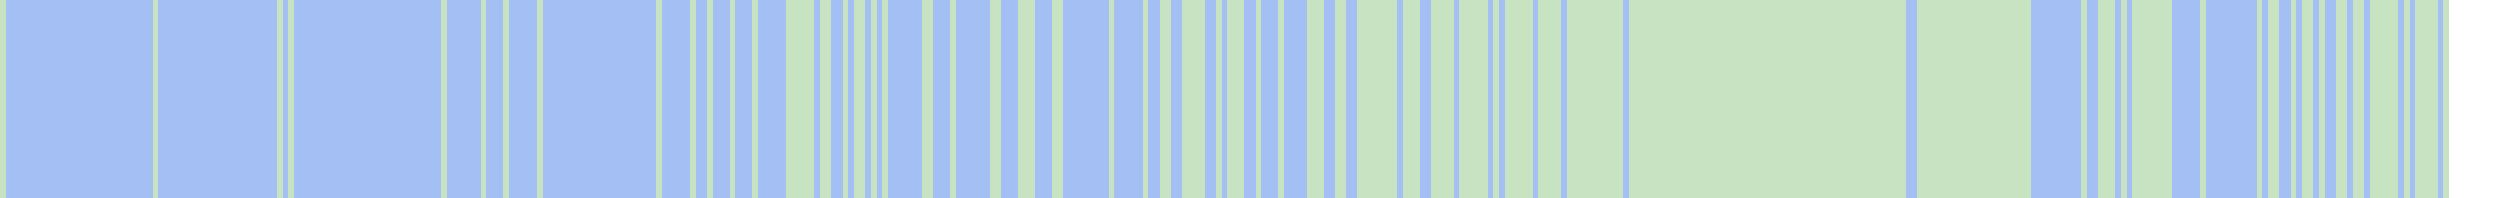
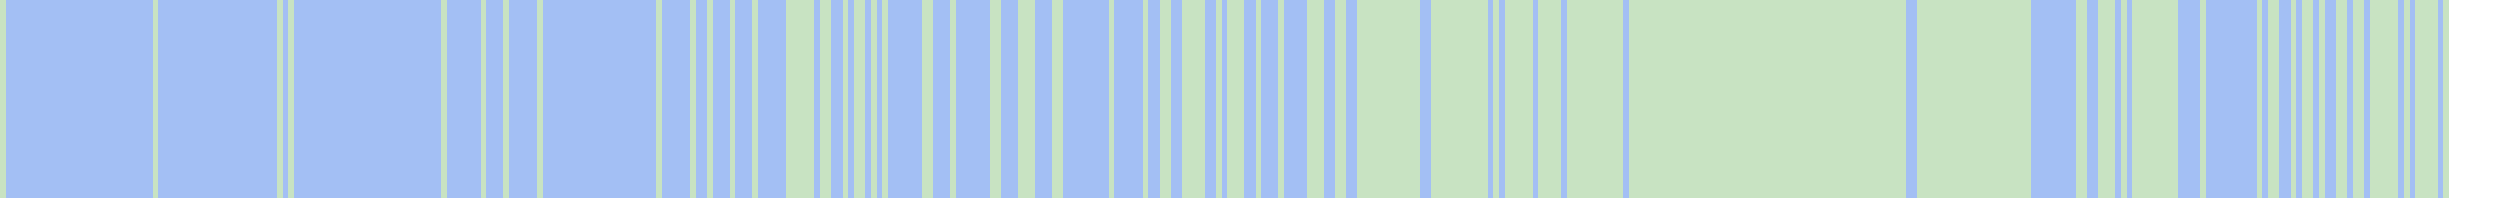
<svg xmlns="http://www.w3.org/2000/svg" viewBox="0 0 442 35" shape-rendering="crispEdges">
  <rect y="0" x="0" width="433" height="35" fill="#a3bff4" />
  <rect y="0" x="0" width="1" height="35" fill="#c8e3c2" />
  <rect y="0" x="27" width="1" height="35" fill="#c8e3c2" />
  <rect y="0" x="49" width="1" height="35" fill="#c8e3c2" />
  <rect y="0" x="51" width="1" height="35" fill="#c8e3c2" />
  <rect y="0" x="78" width="1" height="35" fill="#c8e3c2" />
  <rect y="0" x="85" width="1" height="35" fill="#c8e3c2" />
  <rect y="0" x="89" width="1" height="35" fill="#c8e3c2" />
  <rect y="0" x="95" width="1" height="35" fill="#c8e3c2" />
  <rect y="0" x="116" width="1" height="35" fill="#c8e3c2" />
  <rect y="0" x="122" width="1" height="35" fill="#c8e3c2" />
  <rect y="0" x="125" width="1" height="35" fill="#c8e3c2" />
  <rect y="0" x="129" width="1" height="35" fill="#c8e3c2" />
  <rect y="0" x="133" width="1" height="35" fill="#c8e3c2" />
  <rect y="0" x="139" width="1" height="35" fill="#c8e3c2" />
  <rect y="0" x="140" width="1" height="35" fill="#c8e3c2" />
  <rect y="0" x="141" width="1" height="35" fill="#c8e3c2" />
  <rect y="0" x="142" width="1" height="35" fill="#c8e3c2" />
  <rect y="0" x="143" width="1" height="35" fill="#c8e3c2" />
  <rect y="0" x="145" width="1" height="35" fill="#c8e3c2" />
  <rect y="0" x="146" width="1" height="35" fill="#c8e3c2" />
  <rect y="0" x="149" width="1" height="35" fill="#c8e3c2" />
  <rect y="0" x="151" width="1" height="35" fill="#c8e3c2" />
  <rect y="0" x="152" width="1" height="35" fill="#c8e3c2" />
  <rect y="0" x="154" width="1" height="35" fill="#c8e3c2" />
  <rect y="0" x="156" width="1" height="35" fill="#c8e3c2" />
  <rect y="0" x="163" width="1" height="35" fill="#c8e3c2" />
  <rect y="0" x="164" width="1" height="35" fill="#c8e3c2" />
  <rect y="0" x="168" width="1" height="35" fill="#c8e3c2" />
  <rect y="0" x="175" width="1" height="35" fill="#c8e3c2" />
  <rect y="0" x="176" width="1" height="35" fill="#c8e3c2" />
  <rect y="0" x="180" width="1" height="35" fill="#c8e3c2" />
  <rect y="0" x="181" width="1" height="35" fill="#c8e3c2" />
  <rect y="0" x="182" width="1" height="35" fill="#c8e3c2" />
  <rect y="0" x="186" width="1" height="35" fill="#c8e3c2" />
  <rect y="0" x="187" width="1" height="35" fill="#c8e3c2" />
  <rect y="0" x="196" width="1" height="35" fill="#c8e3c2" />
  <rect y="0" x="202" width="1" height="35" fill="#c8e3c2" />
  <rect y="0" x="205" width="1" height="35" fill="#c8e3c2" />
  <rect y="0" x="206" width="1" height="35" fill="#c8e3c2" />
  <rect y="0" x="209" width="1" height="35" fill="#c8e3c2" />
  <rect y="0" x="210" width="1" height="35" fill="#c8e3c2" />
  <rect y="0" x="211" width="1" height="35" fill="#c8e3c2" />
  <rect y="0" x="212" width="1" height="35" fill="#c8e3c2" />
  <rect y="0" x="215" width="1" height="35" fill="#c8e3c2" />
  <rect y="0" x="217" width="1" height="35" fill="#c8e3c2" />
  <rect y="0" x="218" width="1" height="35" fill="#c8e3c2" />
  <rect y="0" x="219" width="1" height="35" fill="#c8e3c2" />
  <rect y="0" x="222" width="1" height="35" fill="#c8e3c2" />
  <rect y="0" x="226" width="1" height="35" fill="#c8e3c2" />
  <rect y="0" x="231" width="1" height="35" fill="#c8e3c2" />
  <rect y="0" x="232" width="1" height="35" fill="#c8e3c2" />
  <rect y="0" x="233" width="1" height="35" fill="#c8e3c2" />
  <rect y="0" x="236" width="1" height="35" fill="#c8e3c2" />
  <rect y="0" x="237" width="1" height="35" fill="#c8e3c2" />
  <rect y="0" x="240" width="1" height="35" fill="#c8e3c2" />
  <rect y="0" x="241" width="1" height="35" fill="#c8e3c2" />
  <rect y="0" x="242" width="1" height="35" fill="#c8e3c2" />
  <rect y="0" x="243" width="1" height="35" fill="#c8e3c2" />
  <rect y="0" x="244" width="1" height="35" fill="#c8e3c2" />
  <rect y="0" x="245" width="1" height="35" fill="#c8e3c2" />
  <rect y="0" x="246" width="1" height="35" fill="#c8e3c2" />
+   <rect y="0" x="247" width="1" height="35" fill="#c8e3c2" />
  <rect y="0" x="248" width="1" height="35" fill="#c8e3c2" />
  <rect y="0" x="249" width="1" height="35" fill="#c8e3c2" />
  <rect y="0" x="250" width="1" height="35" fill="#c8e3c2" />
  <rect y="0" x="253" width="1" height="35" fill="#c8e3c2" />
  <rect y="0" x="254" width="1" height="35" fill="#c8e3c2" />
  <rect y="0" x="255" width="1" height="35" fill="#c8e3c2" />
  <rect y="0" x="256" width="1" height="35" fill="#c8e3c2" />
+   <rect y="0" x="257" width="1" height="35" fill="#c8e3c2" />
  <rect y="0" x="258" width="1" height="35" fill="#c8e3c2" />
  <rect y="0" x="259" width="1" height="35" fill="#c8e3c2" />
  <rect y="0" x="260" width="1" height="35" fill="#c8e3c2" />
  <rect y="0" x="261" width="1" height="35" fill="#c8e3c2" />
  <rect y="0" x="262" width="1" height="35" fill="#c8e3c2" />
  <rect y="0" x="264" width="1" height="35" fill="#c8e3c2" />
  <rect y="0" x="266" width="1" height="35" fill="#c8e3c2" />
  <rect y="0" x="267" width="1" height="35" fill="#c8e3c2" />
  <rect y="0" x="268" width="1" height="35" fill="#c8e3c2" />
  <rect y="0" x="269" width="1" height="35" fill="#c8e3c2" />
  <rect y="0" x="270" width="1" height="35" fill="#c8e3c2" />
  <rect y="0" x="272" width="1" height="35" fill="#c8e3c2" />
  <rect y="0" x="273" width="1" height="35" fill="#c8e3c2" />
  <rect y="0" x="274" width="1" height="35" fill="#c8e3c2" />
  <rect y="0" x="275" width="1" height="35" fill="#c8e3c2" />
  <rect y="0" x="277" width="1" height="35" fill="#c8e3c2" />
  <rect y="0" x="278" width="1" height="35" fill="#c8e3c2" />
  <rect y="0" x="279" width="1" height="35" fill="#c8e3c2" />
  <rect y="0" x="280" width="1" height="35" fill="#c8e3c2" />
  <rect y="0" x="281" width="1" height="35" fill="#c8e3c2" />
  <rect y="0" x="282" width="1" height="35" fill="#c8e3c2" />
  <rect y="0" x="283" width="1" height="35" fill="#c8e3c2" />
  <rect y="0" x="284" width="1" height="35" fill="#c8e3c2" />
  <rect y="0" x="285" width="1" height="35" fill="#c8e3c2" />
  <rect y="0" x="286" width="1" height="35" fill="#c8e3c2" />
  <rect y="0" x="288" width="1" height="35" fill="#c8e3c2" />
  <rect y="0" x="289" width="1" height="35" fill="#c8e3c2" />
  <rect y="0" x="290" width="1" height="35" fill="#c8e3c2" />
  <rect y="0" x="291" width="1" height="35" fill="#c8e3c2" />
  <rect y="0" x="292" width="1" height="35" fill="#c8e3c2" />
  <rect y="0" x="293" width="1" height="35" fill="#c8e3c2" />
  <rect y="0" x="294" width="1" height="35" fill="#c8e3c2" />
  <rect y="0" x="295" width="1" height="35" fill="#c8e3c2" />
  <rect y="0" x="296" width="1" height="35" fill="#c8e3c2" />
  <rect y="0" x="297" width="1" height="35" fill="#c8e3c2" />
  <rect y="0" x="298" width="1" height="35" fill="#c8e3c2" />
  <rect y="0" x="299" width="1" height="35" fill="#c8e3c2" />
  <rect y="0" x="300" width="1" height="35" fill="#c8e3c2" />
  <rect y="0" x="301" width="1" height="35" fill="#c8e3c2" />
  <rect y="0" x="302" width="1" height="35" fill="#c8e3c2" />
  <rect y="0" x="303" width="1" height="35" fill="#c8e3c2" />
  <rect y="0" x="304" width="1" height="35" fill="#c8e3c2" />
  <rect y="0" x="305" width="1" height="35" fill="#c8e3c2" />
  <rect y="0" x="306" width="1" height="35" fill="#c8e3c2" />
  <rect y="0" x="307" width="1" height="35" fill="#c8e3c2" />
  <rect y="0" x="308" width="1" height="35" fill="#c8e3c2" />
  <rect y="0" x="309" width="1" height="35" fill="#c8e3c2" />
  <rect y="0" x="310" width="1" height="35" fill="#c8e3c2" />
  <rect y="0" x="311" width="1" height="35" fill="#c8e3c2" />
  <rect y="0" x="312" width="1" height="35" fill="#c8e3c2" />
  <rect y="0" x="313" width="1" height="35" fill="#c8e3c2" />
  <rect y="0" x="314" width="1" height="35" fill="#c8e3c2" />
  <rect y="0" x="315" width="1" height="35" fill="#c8e3c2" />
  <rect y="0" x="316" width="1" height="35" fill="#c8e3c2" />
  <rect y="0" x="317" width="1" height="35" fill="#c8e3c2" />
  <rect y="0" x="318" width="1" height="35" fill="#c8e3c2" />
  <rect y="0" x="319" width="1" height="35" fill="#c8e3c2" />
  <rect y="0" x="320" width="1" height="35" fill="#c8e3c2" />
  <rect y="0" x="321" width="1" height="35" fill="#c8e3c2" />
  <rect y="0" x="322" width="1" height="35" fill="#c8e3c2" />
  <rect y="0" x="323" width="1" height="35" fill="#c8e3c2" />
  <rect y="0" x="324" width="1" height="35" fill="#c8e3c2" />
  <rect y="0" x="325" width="1" height="35" fill="#c8e3c2" />
  <rect y="0" x="326" width="1" height="35" fill="#c8e3c2" />
  <rect y="0" x="327" width="1" height="35" fill="#c8e3c2" />
  <rect y="0" x="328" width="1" height="35" fill="#c8e3c2" />
  <rect y="0" x="329" width="1" height="35" fill="#c8e3c2" />
  <rect y="0" x="330" width="1" height="35" fill="#c8e3c2" />
  <rect y="0" x="331" width="1" height="35" fill="#c8e3c2" />
  <rect y="0" x="332" width="1" height="35" fill="#c8e3c2" />
  <rect y="0" x="333" width="1" height="35" fill="#c8e3c2" />
  <rect y="0" x="334" width="1" height="35" fill="#c8e3c2" />
  <rect y="0" x="335" width="1" height="35" fill="#c8e3c2" />
  <rect y="0" x="336" width="1" height="35" fill="#c8e3c2" />
  <rect y="0" x="339" width="1" height="35" fill="#c8e3c2" />
  <rect y="0" x="340" width="1" height="35" fill="#c8e3c2" />
  <rect y="0" x="341" width="1" height="35" fill="#c8e3c2" />
  <rect y="0" x="342" width="1" height="35" fill="#c8e3c2" />
  <rect y="0" x="343" width="1" height="35" fill="#c8e3c2" />
  <rect y="0" x="344" width="1" height="35" fill="#c8e3c2" />
  <rect y="0" x="345" width="1" height="35" fill="#c8e3c2" />
  <rect y="0" x="346" width="1" height="35" fill="#c8e3c2" />
  <rect y="0" x="347" width="1" height="35" fill="#c8e3c2" />
  <rect y="0" x="348" width="1" height="35" fill="#c8e3c2" />
  <rect y="0" x="349" width="1" height="35" fill="#c8e3c2" />
  <rect y="0" x="350" width="1" height="35" fill="#c8e3c2" />
  <rect y="0" x="351" width="1" height="35" fill="#c8e3c2" />
  <rect y="0" x="352" width="1" height="35" fill="#c8e3c2" />
  <rect y="0" x="353" width="1" height="35" fill="#c8e3c2" />
  <rect y="0" x="354" width="1" height="35" fill="#c8e3c2" />
  <rect y="0" x="355" width="1" height="35" fill="#c8e3c2" />
  <rect y="0" x="356" width="1" height="35" fill="#c8e3c2" />
  <rect y="0" x="357" width="1" height="35" fill="#c8e3c2" />
  <rect y="0" x="358" width="1" height="35" fill="#c8e3c2" />
+   <rect y="0" x="367" width="1" height="35" fill="#c8e3c2" />
  <rect y="0" x="368" width="1" height="35" fill="#c8e3c2" />
  <rect y="0" x="371" width="1" height="35" fill="#c8e3c2" />
  <rect y="0" x="372" width="1" height="35" fill="#c8e3c2" />
  <rect y="0" x="373" width="1" height="35" fill="#c8e3c2" />
  <rect y="0" x="375" width="1" height="35" fill="#c8e3c2" />
  <rect y="0" x="377" width="1" height="35" fill="#c8e3c2" />
  <rect y="0" x="378" width="1" height="35" fill="#c8e3c2" />
  <rect y="0" x="379" width="1" height="35" fill="#c8e3c2" />
  <rect y="0" x="380" width="1" height="35" fill="#c8e3c2" />
  <rect y="0" x="381" width="1" height="35" fill="#c8e3c2" />
  <rect y="0" x="382" width="1" height="35" fill="#c8e3c2" />
  <rect y="0" x="383" width="1" height="35" fill="#c8e3c2" />
+   <rect y="0" x="384" width="1" height="35" fill="#c8e3c2" />
  <rect y="0" x="389" width="1" height="35" fill="#c8e3c2" />
  <rect y="0" x="399" width="1" height="35" fill="#c8e3c2" />
  <rect y="0" x="401" width="1" height="35" fill="#c8e3c2" />
  <rect y="0" x="402" width="1" height="35" fill="#c8e3c2" />
  <rect y="0" x="405" width="1" height="35" fill="#c8e3c2" />
  <rect y="0" x="407" width="1" height="35" fill="#c8e3c2" />
  <rect y="0" x="408" width="1" height="35" fill="#c8e3c2" />
  <rect y="0" x="410" width="1" height="35" fill="#c8e3c2" />
  <rect y="0" x="413" width="1" height="35" fill="#c8e3c2" />
  <rect y="0" x="414" width="1" height="35" fill="#c8e3c2" />
  <rect y="0" x="416" width="1" height="35" fill="#c8e3c2" />
  <rect y="0" x="417" width="1" height="35" fill="#c8e3c2" />
  <rect y="0" x="419" width="1" height="35" fill="#c8e3c2" />
  <rect y="0" x="420" width="1" height="35" fill="#c8e3c2" />
  <rect y="0" x="421" width="1" height="35" fill="#c8e3c2" />
  <rect y="0" x="422" width="1" height="35" fill="#c8e3c2" />
  <rect y="0" x="423" width="1" height="35" fill="#c8e3c2" />
  <rect y="0" x="425" width="1" height="35" fill="#c8e3c2" />
  <rect y="0" x="427" width="1" height="35" fill="#c8e3c2" />
  <rect y="0" x="428" width="1" height="35" fill="#c8e3c2" />
  <rect y="0" x="429" width="1" height="35" fill="#c8e3c2" />
  <rect y="0" x="430" width="1" height="35" fill="#c8e3c2" />
  <rect y="0" x="432" width="1" height="35" fill="#c8e3c2" />
</svg>
